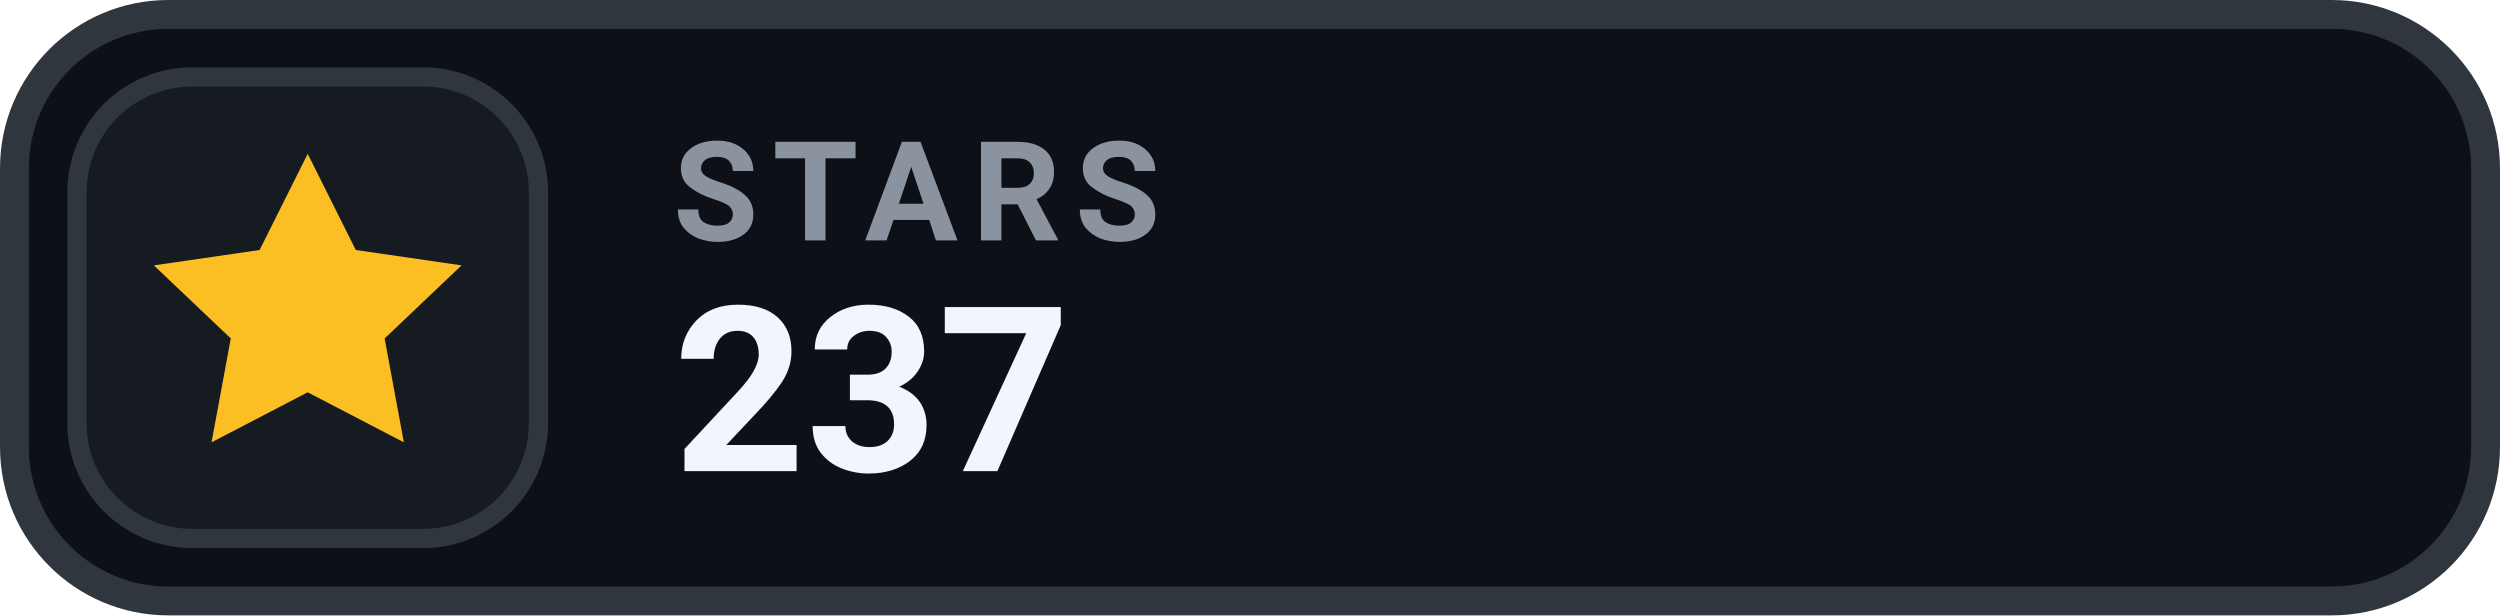
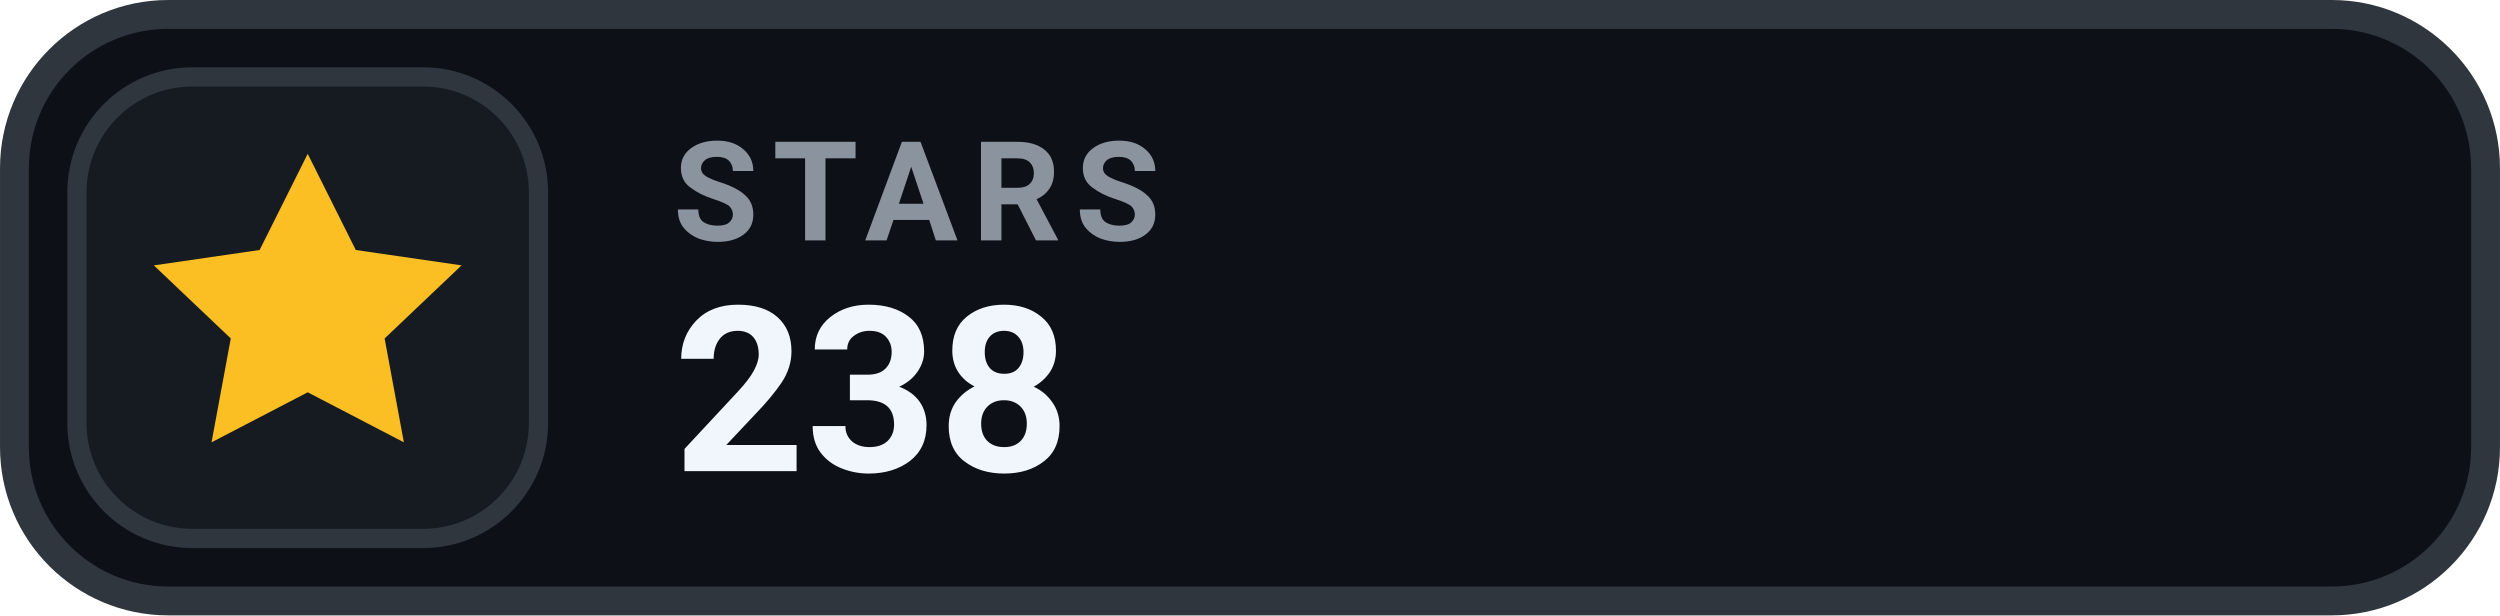
- <svg xmlns="http://www.w3.org/2000/svg" width="126" height="31.015" viewBox="0 0 130 32" role="img" aria-label="STARS 237">
+ <svg xmlns="http://www.w3.org/2000/svg" width="126" height="31.015" viewBox="0 0 130 32" role="img" aria-label="STARS 238">
  <rect x=".75" y=".75" width="128.5" height="30.5" rx="8" fill="#0D1117" stroke="#30363D" stroke-width="1.5" />
  <rect x="4" y="4" width="24" height="24" rx="6" fill="#161B22" stroke="#30363D" stroke-width="1" />
  <g transform="translate(16 16)" style="color:#FBBF24;">
    <path d="M0 -8 l2.5 5 5.5 .8 -4 3.8 1 5.4 -5 -2.6 -5 2.6 1 -5.4 -4 -3.8 5.5 -.8 Z" fill="currentColor" />
  </g>
  <text x="35" y="12.5" fill="#8B949E" font-family="-apple-system,BlinkMacSystemFont,'Segoe UI',Roboto,Helvetica,Arial,sans-serif" font-size="7.2" font-weight="700" letter-spacing=".75">STARS</text>
-   <text x="35" y="24.5" fill="#F0F6FC" font-family="-apple-system,BlinkMacSystemFont,'Segoe UI',Roboto,Helvetica,Arial,sans-serif" font-size="12" font-weight="700">237</text>
+   <text x="35" y="24.5" fill="#F0F6FC" font-family="-apple-system,BlinkMacSystemFont,'Segoe UI',Roboto,Helvetica,Arial,sans-serif" font-size="12" font-weight="700">238</text>
</svg>
